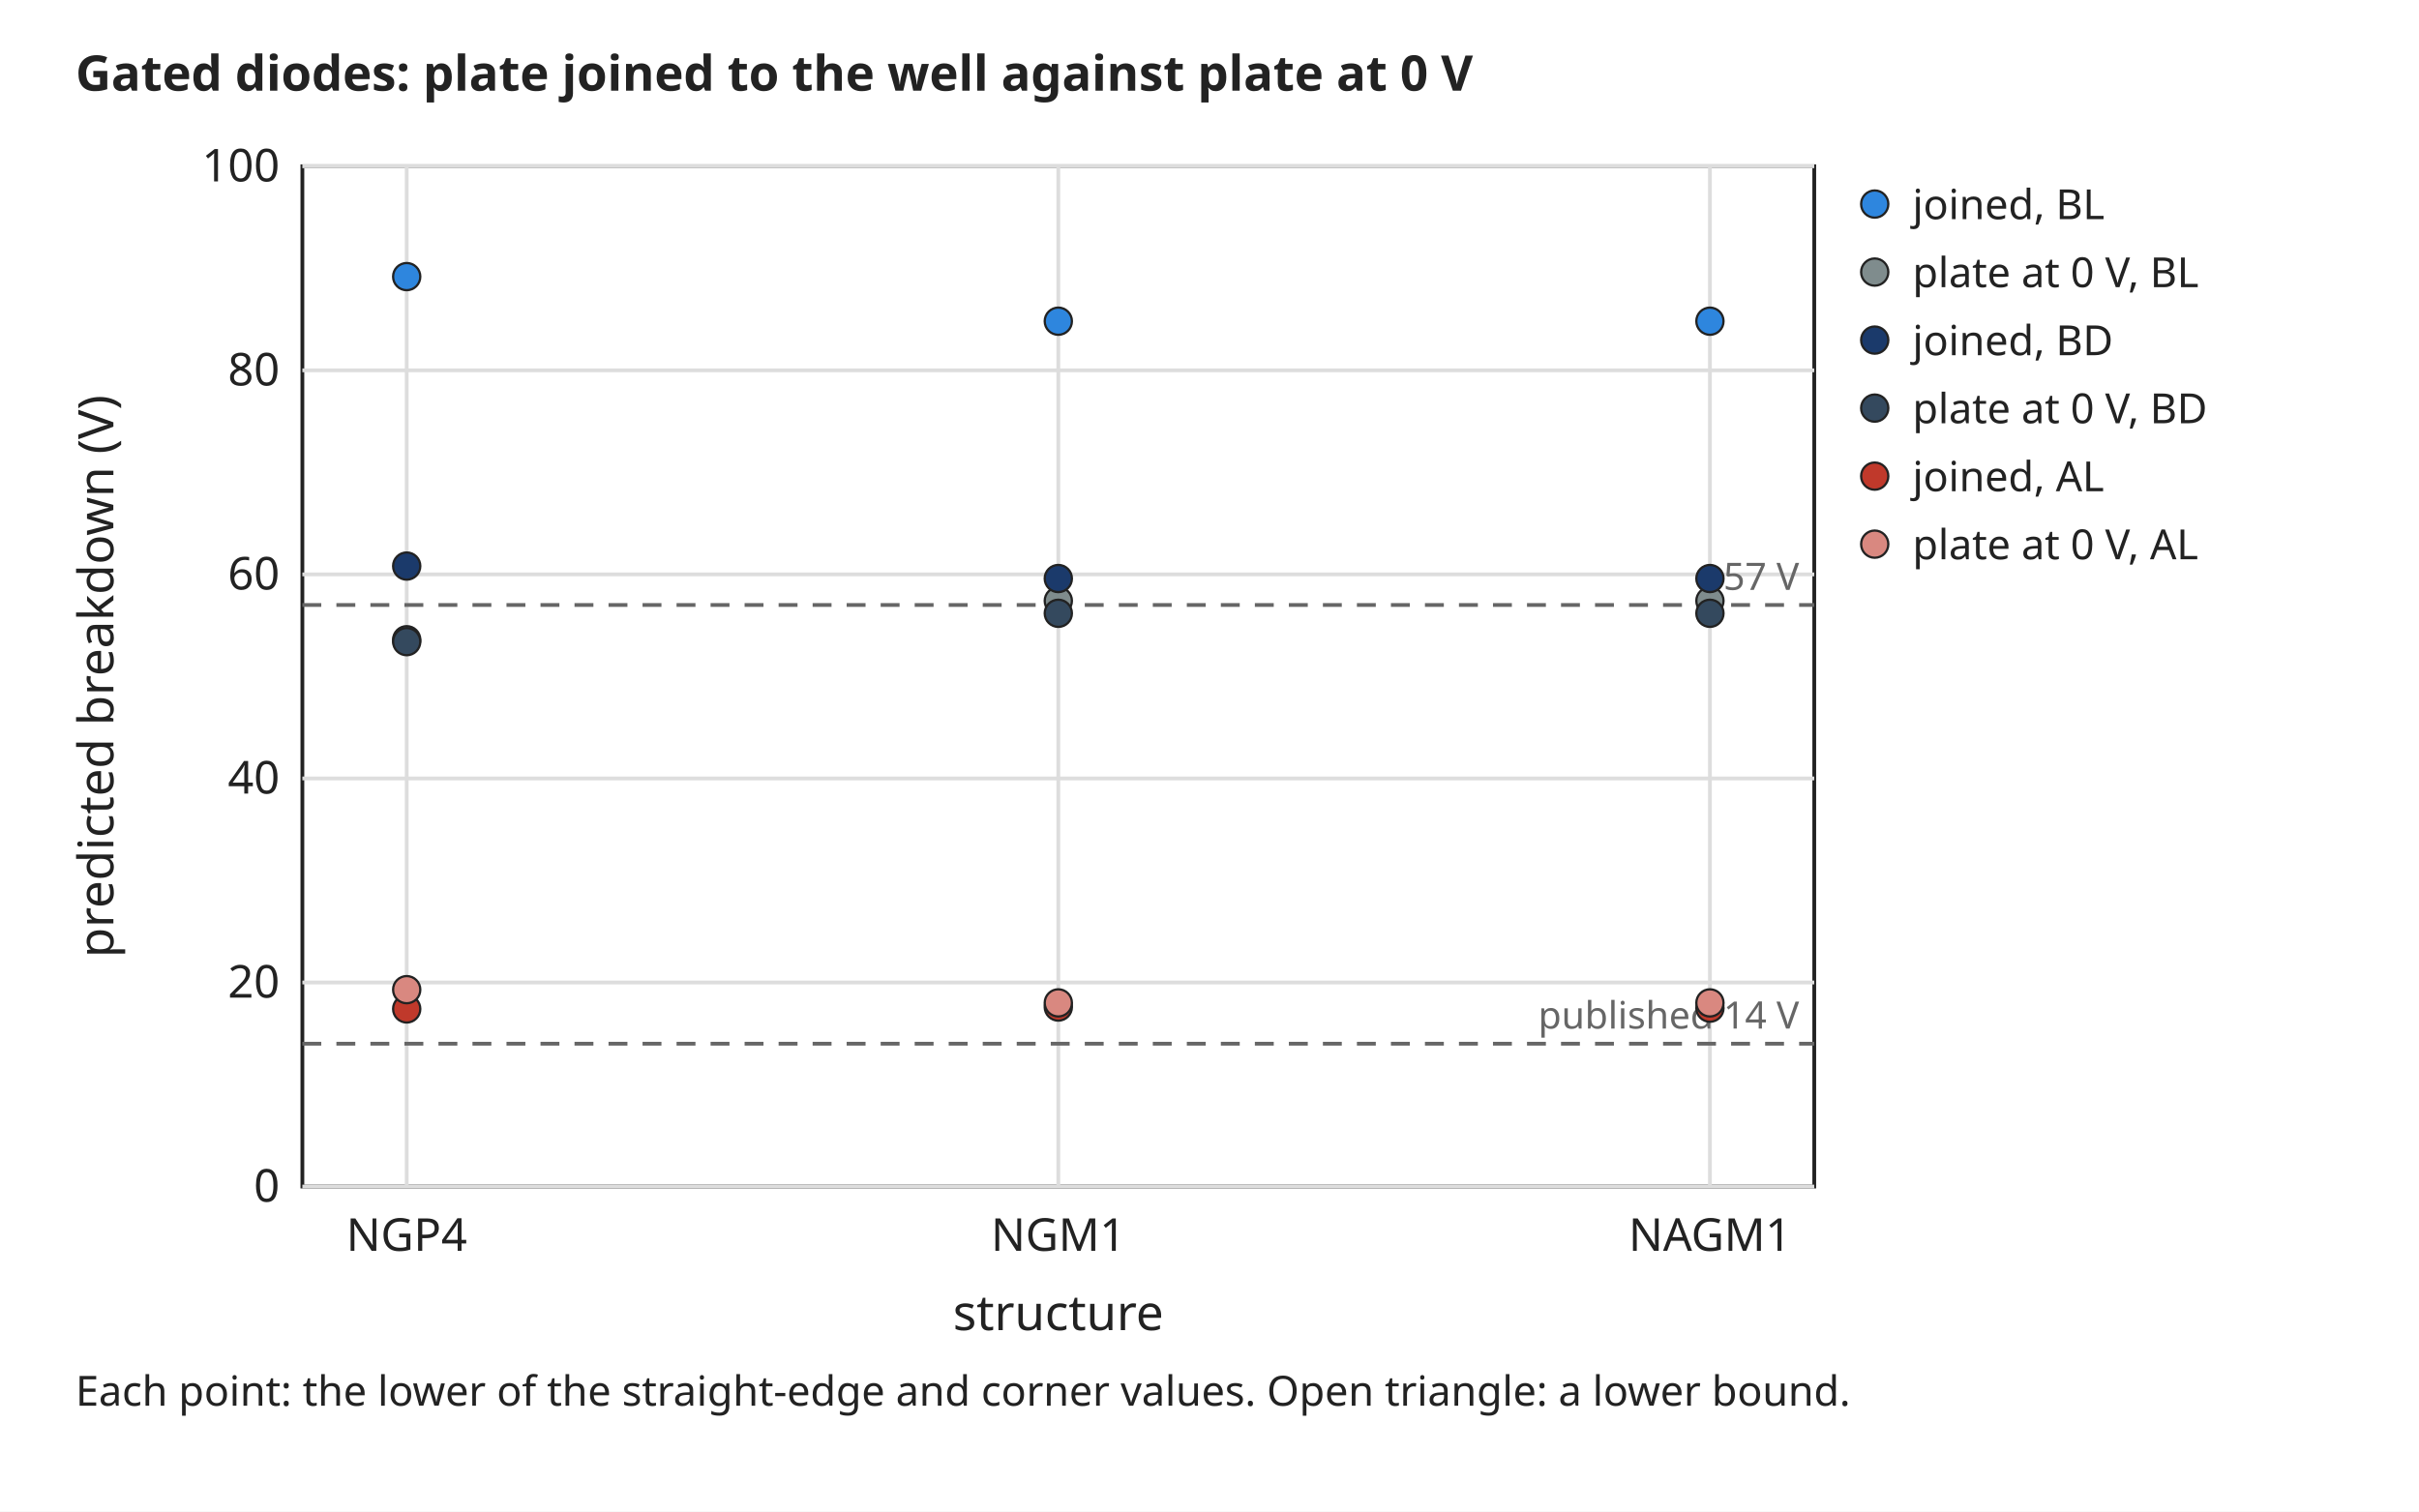
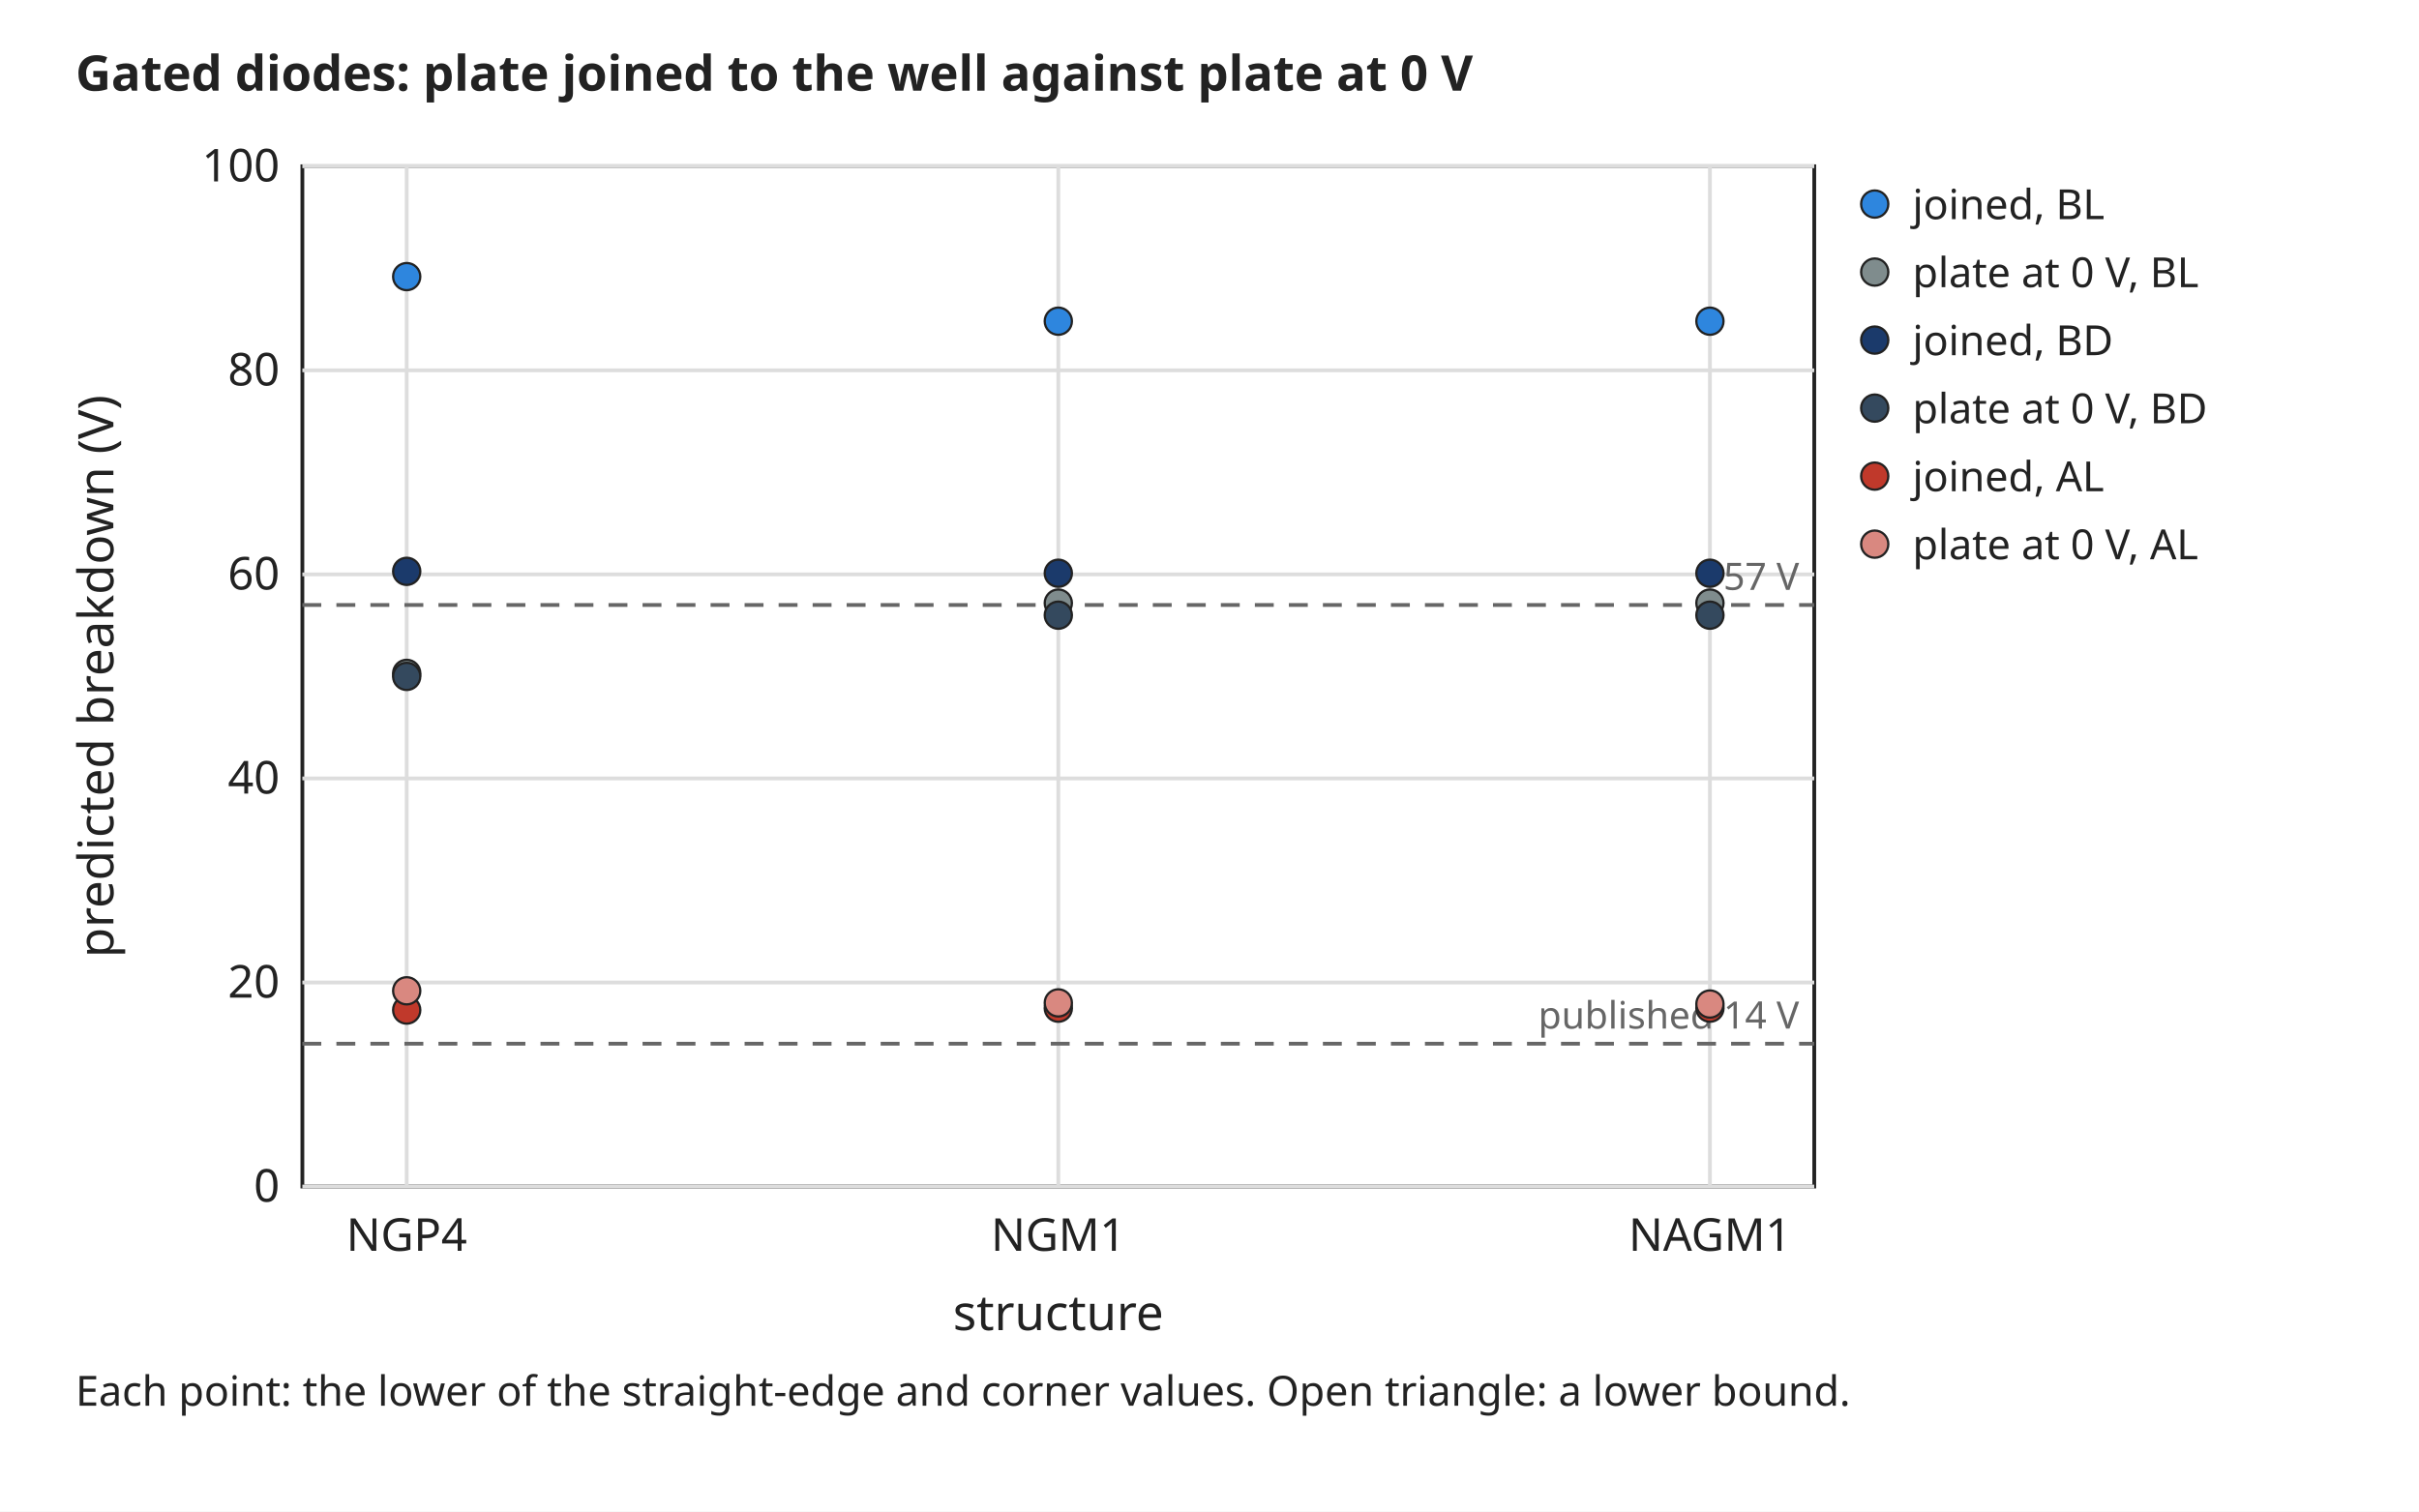
<svg xmlns="http://www.w3.org/2000/svg" width="640" height="400" viewBox="0 0 640 400" font-family="sans-serif" font-size="13">
  <rect width="640" height="400" fill="white" />
  <text x="20" y="24" text-anchor="start" font-size="13" font-weight="bold" fill="#222222">Gated diodes: plate joined to the well against plate at 0 V</text>
  <rect x="80" y="44" width="400" height="270" rx="0" fill="none" stroke="#222222" />
  <line x1="107.6" y1="44" x2="107.6" y2="314" stroke="#dddddd" stroke-width="1" />
  <text x="107.6" y="331" text-anchor="middle" font-size="12" font-weight="normal" fill="#222222">NGP4</text>
  <line x1="280.0" y1="44" x2="280.0" y2="314" stroke="#dddddd" stroke-width="1" />
  <text x="280.0" y="331" text-anchor="middle" font-size="12" font-weight="normal" fill="#222222">NGM1</text>
  <line x1="452.4" y1="44" x2="452.4" y2="314" stroke="#dddddd" stroke-width="1" />
  <text x="452.4" y="331" text-anchor="middle" font-size="12" font-weight="normal" fill="#222222">NAGM1</text>
  <line x1="80" y1="314.0" x2="480" y2="314.0" stroke="#dddddd" stroke-width="1" />
  <text x="74" y="318.0" text-anchor="end" font-size="12" font-weight="normal" fill="#222222">0</text>
  <line x1="80" y1="260.0" x2="480" y2="260.0" stroke="#dddddd" stroke-width="1" />
  <text x="74" y="264.0" text-anchor="end" font-size="12" font-weight="normal" fill="#222222">20</text>
  <line x1="80" y1="206.0" x2="480" y2="206.0" stroke="#dddddd" stroke-width="1" />
  <text x="74" y="210.0" text-anchor="end" font-size="12" font-weight="normal" fill="#222222">40</text>
  <line x1="80" y1="152.0" x2="480" y2="152.0" stroke="#dddddd" stroke-width="1" />
  <text x="74" y="156.0" text-anchor="end" font-size="12" font-weight="normal" fill="#222222">60</text>
  <line x1="80" y1="98.0" x2="480" y2="98.0" stroke="#dddddd" stroke-width="1" />
  <text x="74" y="102.0" text-anchor="end" font-size="12" font-weight="normal" fill="#222222">80</text>
  <line x1="80" y1="44.0" x2="480" y2="44.0" stroke="#dddddd" stroke-width="1" />
  <text x="74" y="48.0" text-anchor="end" font-size="12" font-weight="normal" fill="#222222">100</text>
  <text x="280.0" y="352" text-anchor="middle" font-size="13" font-weight="normal" fill="#222222">structure</text>
  <text x="30" y="179.0" text-anchor="middle" font-size="13" font-weight="normal" fill="#222222" transform="rotate(-90 30 179.0)">predicted breakdown (V)</text>
  <line x1="80" y1="276.2" x2="480" y2="276.2" stroke="#666666" stroke-width="1" stroke-dasharray="5 4" />
  <text x="476" y="272.2" text-anchor="end" font-size="10" font-weight="normal" fill="#666666">published 14 V</text>
  <line x1="80" y1="160.1" x2="480" y2="160.1" stroke="#666666" stroke-width="1" stroke-dasharray="5 4" />
  <text x="476" y="156.1" text-anchor="end" font-size="10" font-weight="normal" fill="#666666">57 V</text>
  <circle cx="107.6" cy="73.2" r="3.6" fill="#2e86de" stroke="#222222" stroke-width="0.6" />
  <circle cx="280.0" cy="85.0" r="3.6" fill="#2e86de" stroke="#222222" stroke-width="0.6" />
  <circle cx="452.4" cy="85.0" r="3.6" fill="#2e86de" stroke="#222222" stroke-width="0.6" />
  <circle cx="496.0" cy="54.0" r="3.6" fill="#2e86de" stroke="#222222" stroke-width="0.6" />
  <text x="506" y="58" text-anchor="start" font-size="11" font-weight="normal" fill="#222222">joined, BL</text>
-   <circle cx="107.6" cy="169.3" r="3.6" fill="#7f8c8d" stroke="#222222" stroke-width="0.6" />
-   <circle cx="280.0" cy="159.0" r="3.6" fill="#7f8c8d" stroke="#222222" stroke-width="0.6" />
-   <circle cx="452.4" cy="159.0" r="3.6" fill="#7f8c8d" stroke="#222222" stroke-width="0.6" />
+   <circle cx="107.6" cy="178.2" r="3.6" fill="#7f8c8d" stroke="#222222" stroke-width="0.6" />
+   <circle cx="280.0" cy="159.6" r="3.6" fill="#7f8c8d" stroke="#222222" stroke-width="0.6" />
+   <circle cx="452.4" cy="159.6" r="3.6" fill="#7f8c8d" stroke="#222222" stroke-width="0.6" />
  <circle cx="496.0" cy="72.0" r="3.6" fill="#7f8c8d" stroke="#222222" stroke-width="0.6" />
  <text x="506" y="76" text-anchor="start" font-size="11" font-weight="normal" fill="#222222">plate at 0 V, BL</text>
-   <circle cx="107.6" cy="149.8" r="3.6" fill="#1b3a6b" stroke="#222222" stroke-width="0.6" />
-   <circle cx="280.0" cy="153.1" r="3.6" fill="#1b3a6b" stroke="#222222" stroke-width="0.6" />
-   <circle cx="452.4" cy="153.1" r="3.6" fill="#1b3a6b" stroke="#222222" stroke-width="0.6" />
+   <circle cx="107.6" cy="151.2" r="3.6" fill="#1b3a6b" stroke="#222222" stroke-width="0.6" />
+   <circle cx="280.0" cy="151.7" r="3.6" fill="#1b3a6b" stroke="#222222" stroke-width="0.6" />
+   <circle cx="452.4" cy="151.7" r="3.6" fill="#1b3a6b" stroke="#222222" stroke-width="0.6" />
  <circle cx="496.0" cy="90.0" r="3.6" fill="#1b3a6b" stroke="#222222" stroke-width="0.6" />
  <text x="506" y="94" text-anchor="start" font-size="11" font-weight="normal" fill="#222222">joined, BD</text>
-   <circle cx="107.6" cy="169.8" r="3.6" fill="#34495e" stroke="#222222" stroke-width="0.6" />
-   <circle cx="280.0" cy="162.3" r="3.6" fill="#34495e" stroke="#222222" stroke-width="0.6" />
-   <circle cx="452.4" cy="162.3" r="3.6" fill="#34495e" stroke="#222222" stroke-width="0.6" />
+   <circle cx="107.6" cy="179.0" r="3.6" fill="#34495e" stroke="#222222" stroke-width="0.6" />
+   <circle cx="280.0" cy="162.8" r="3.6" fill="#34495e" stroke="#222222" stroke-width="0.6" />
+   <circle cx="452.4" cy="162.8" r="3.6" fill="#34495e" stroke="#222222" stroke-width="0.6" />
  <circle cx="496.0" cy="108.0" r="3.6" fill="#34495e" stroke="#222222" stroke-width="0.6" />
  <text x="506" y="112" text-anchor="start" font-size="11" font-weight="normal" fill="#222222">plate at 0 V, BD</text>
-   <circle cx="107.6" cy="267.0" r="3.6" fill="#c0392b" stroke="#222222" stroke-width="0.6" />
-   <circle cx="280.0" cy="266.5" r="3.6" fill="#c0392b" stroke="#222222" stroke-width="0.6" />
+   <circle cx="107.6" cy="267.3" r="3.6" fill="#c0392b" stroke="#222222" stroke-width="0.6" />
+   <circle cx="280.0" cy="266.8" r="3.6" fill="#c0392b" stroke="#222222" stroke-width="0.6" />
  <circle cx="452.4" cy="266.8" r="3.6" fill="#c0392b" stroke="#222222" stroke-width="0.6" />
  <circle cx="496.0" cy="126.0" r="3.6" fill="#c0392b" stroke="#222222" stroke-width="0.6" />
  <text x="506" y="130" text-anchor="start" font-size="11" font-weight="normal" fill="#222222">joined, AL</text>
-   <circle cx="107.6" cy="261.9" r="3.6" fill="#d98880" stroke="#222222" stroke-width="0.6" />
+   <circle cx="107.6" cy="262.2" r="3.6" fill="#d98880" stroke="#222222" stroke-width="0.6" />
  <circle cx="280.0" cy="265.4" r="3.6" fill="#d98880" stroke="#222222" stroke-width="0.6" />
-   <circle cx="452.4" cy="265.4" r="3.6" fill="#d98880" stroke="#222222" stroke-width="0.6" />
+   <circle cx="452.4" cy="265.7" r="3.6" fill="#d98880" stroke="#222222" stroke-width="0.6" />
  <circle cx="496.0" cy="144.0" r="3.6" fill="#d98880" stroke="#222222" stroke-width="0.6" />
  <text x="506" y="148" text-anchor="start" font-size="11" font-weight="normal" fill="#222222">plate at 0 V, AL</text>
  <text x="20" y="372" text-anchor="start" font-size="11" font-weight="normal" fill="#222222">Each point: the lower of the straight-edge and corner values. Open triangle: a lower bound.</text>
  <text x="20" y="388" text-anchor="start" font-size="11" font-weight="normal" fill="#222222" />
</svg>
